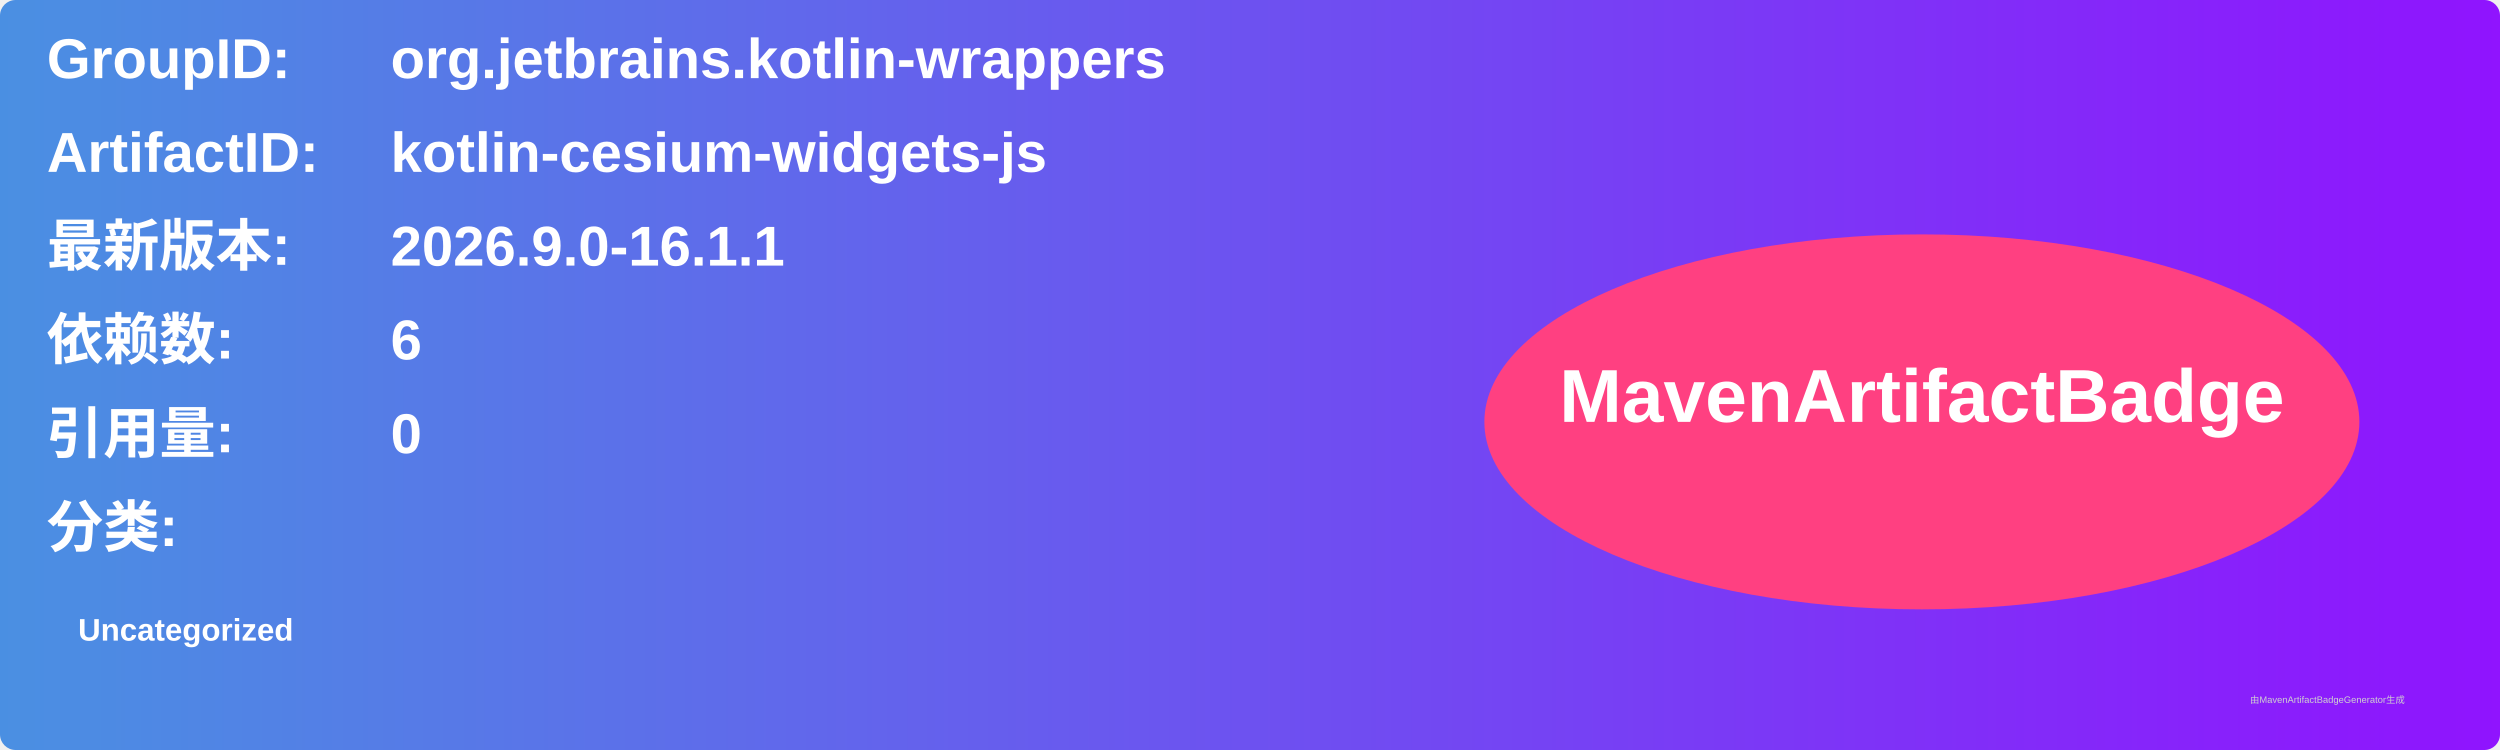
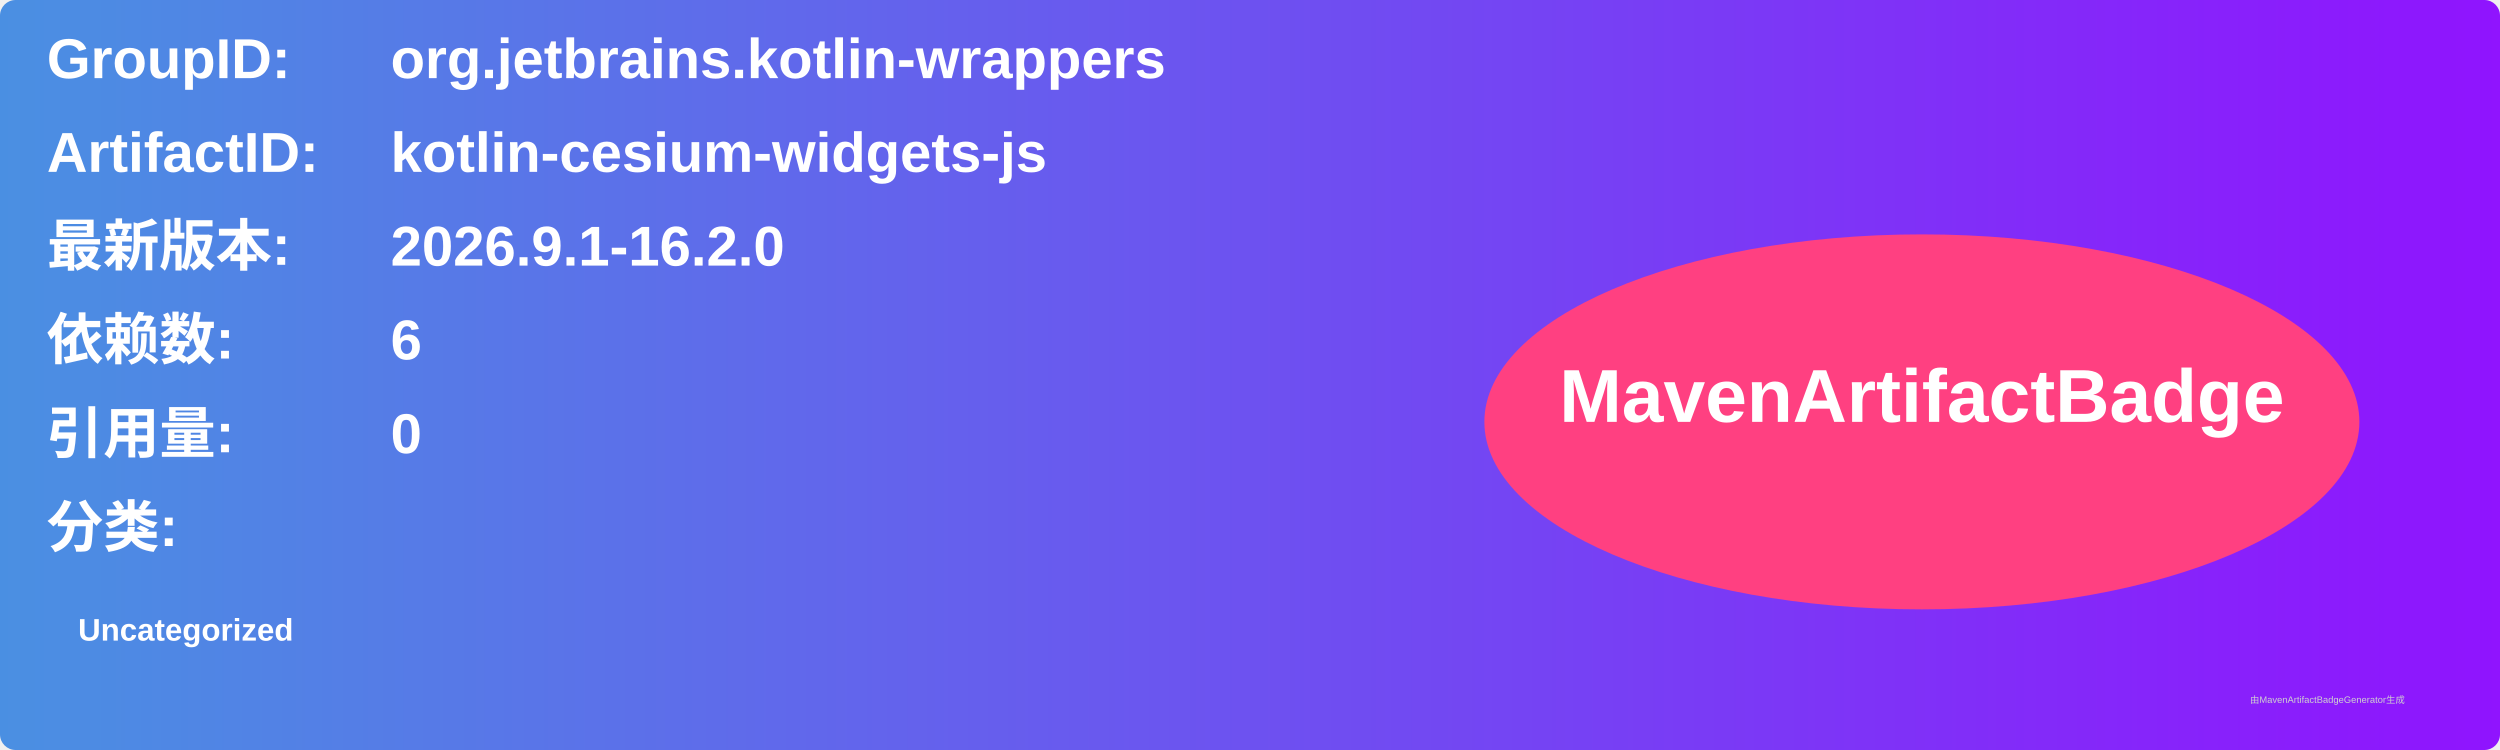
<svg xmlns="http://www.w3.org/2000/svg" width="800" height="240" viewBox="0 0 800 240">
  <linearGradient id="grad" x1="0%" y1="0%" x2="100%" y2="0%">
    <stop offset="0%" stop-color="#4a90e2" />
    <stop offset="100%" stop-color="#9013fe" />
  </linearGradient>
  <rect width="100%" height="100%" rx="5" ry="5" fill="url(#grad)" />
  <g transform="translate(15, 15)">
    <text x="0" y="10" font-family="Arial" font-size="18" fill="white" font-weight="bold" width="260">GroupID:</text>
    <text x="110" y="10" font-family="Arial" font-size="18" fill="white" font-weight="bold" width="460">org.jetbrains.kotlin-wrappers</text>
    <text x="0" y="40" font-family="Arial" font-size="18" fill="white" font-weight="bold" width="260">ArtifactID:</text>
    <text x="110" y="40" font-family="Arial" font-size="18" fill="white" font-weight="bold" width="460">kotlin-cesium-widgets-js</text>
    <text x="0" y="70" font-family="Arial" font-size="18" fill="white" font-weight="bold">最新版本:</text>
    <text x="110" y="70" font-family="Arial" font-size="18" fill="white" font-weight="bold">
-       <tspan font-weight="bold">2026.9.0-16.1.1</tspan>
+       <tspan font-weight="bold">2026.9.1-16.2.0</tspan>
    </text>
    <text x="0" y="100" font-family="Arial" font-size="18" fill="white" font-weight="bold">依赖数: </text>
    <text x="110" y="100" font-family="Arial" font-size="18" fill="white">
      <tspan font-weight="bold">6</tspan>
    </text>
    <text x="0" y="130" font-family="Arial" font-size="18" fill="white" font-weight="bold">引用量: </text>
    <text x="110" y="130" font-family="Arial" font-size="18" fill="white">
      <tspan font-weight="bold">0</tspan>
    </text>
    <text x="0" y="160" font-family="Arial" font-size="18" fill="white" font-weight="bold">分类:</text>
    <text x="10" y="190" font-family="Arial" font-size="10" fill="white">
      <tspan font-weight="bold">Uncategorized</tspan>
    </text>
    <ellipse cx="600" cy="120" rx="140" ry="60" fill="#ff4081" />
    <text x="600" y="120" text-anchor="middle" font-family="Arial" font-size="24" fill="white" font-weight="bold">MavenArtifactBadge</text>
  </g>
  <text x="720" y="225" font-family="Arial" font-size="3" fill="#d0d0d0">由MavenArtifactBadgeGenerator生成</text>
</svg>
